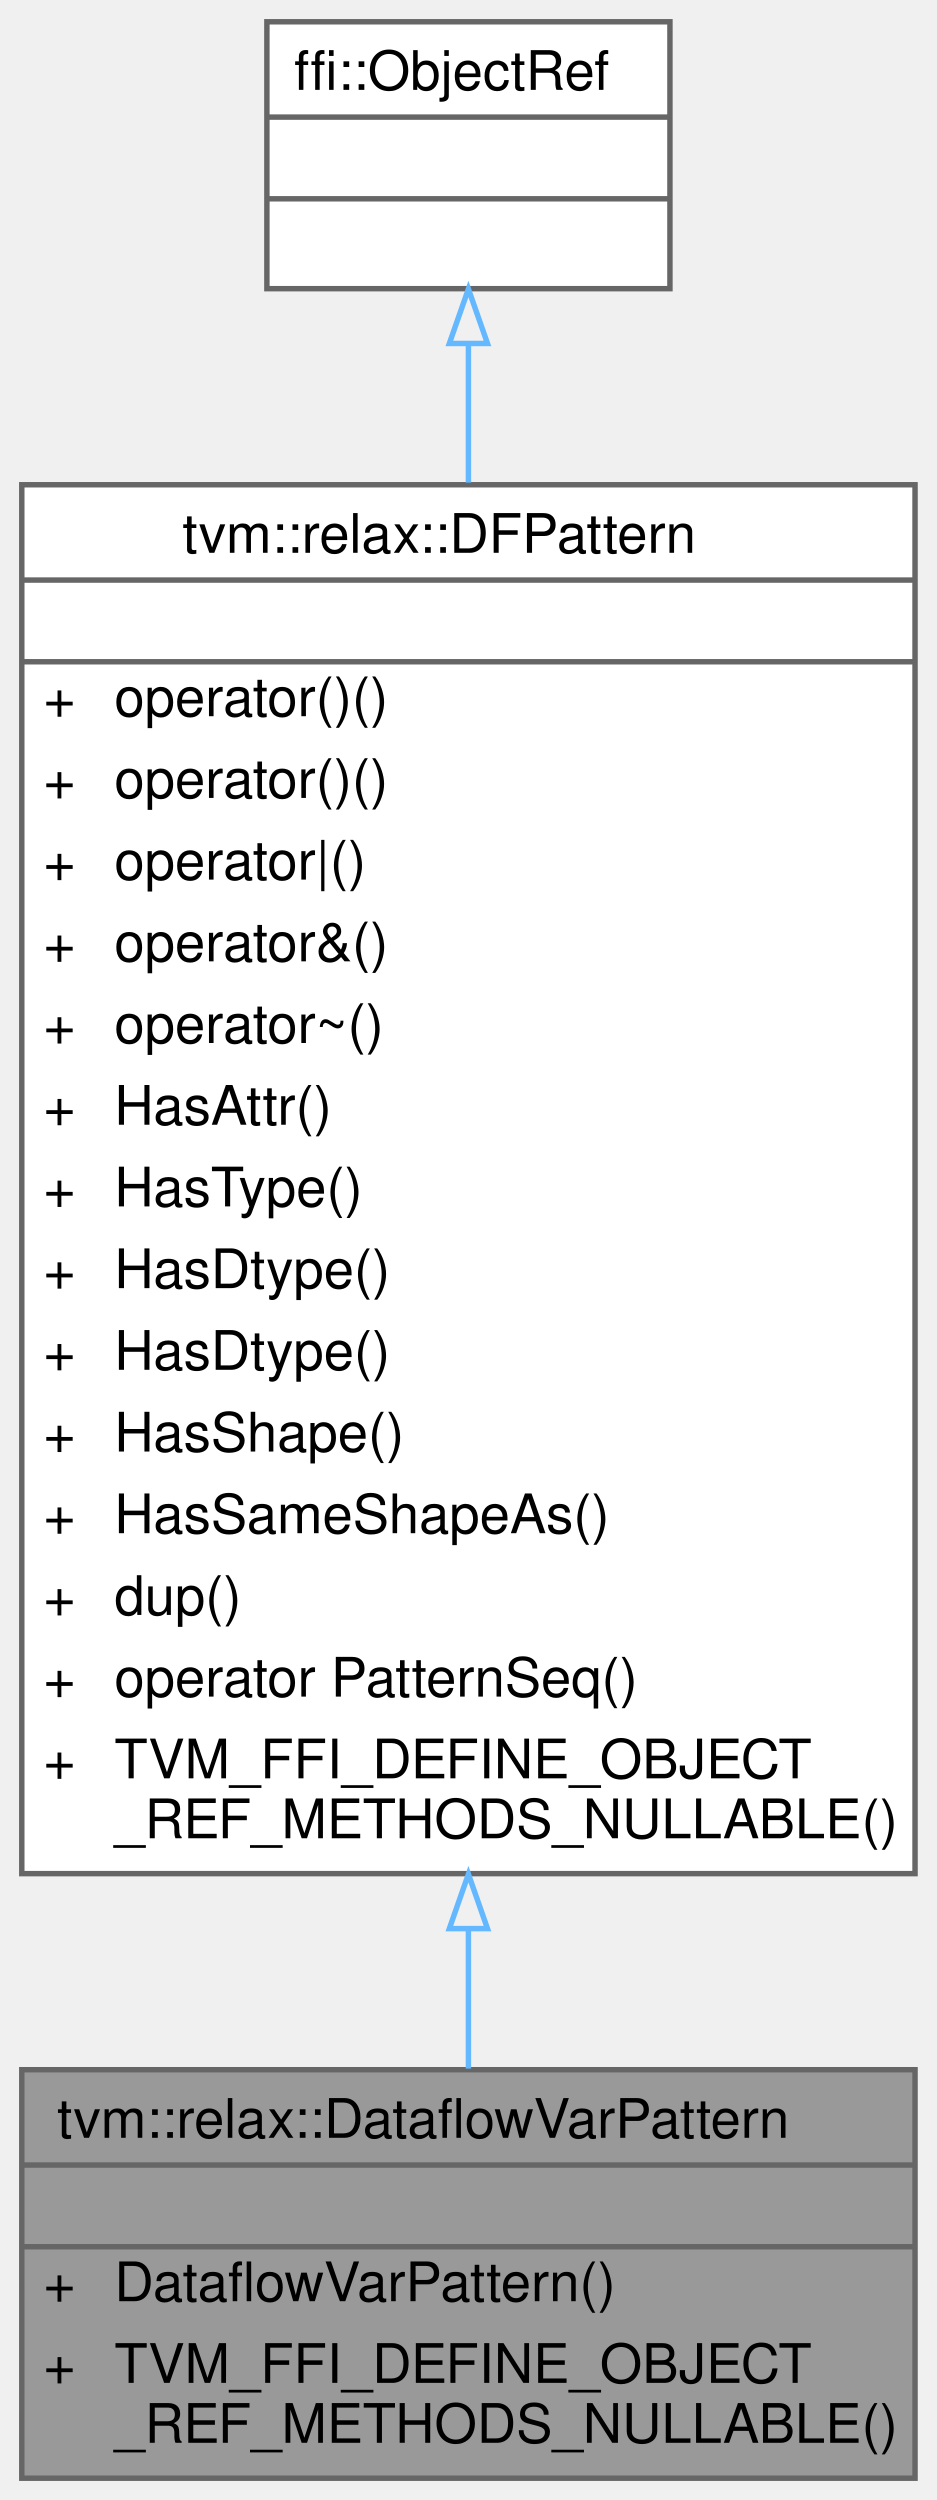
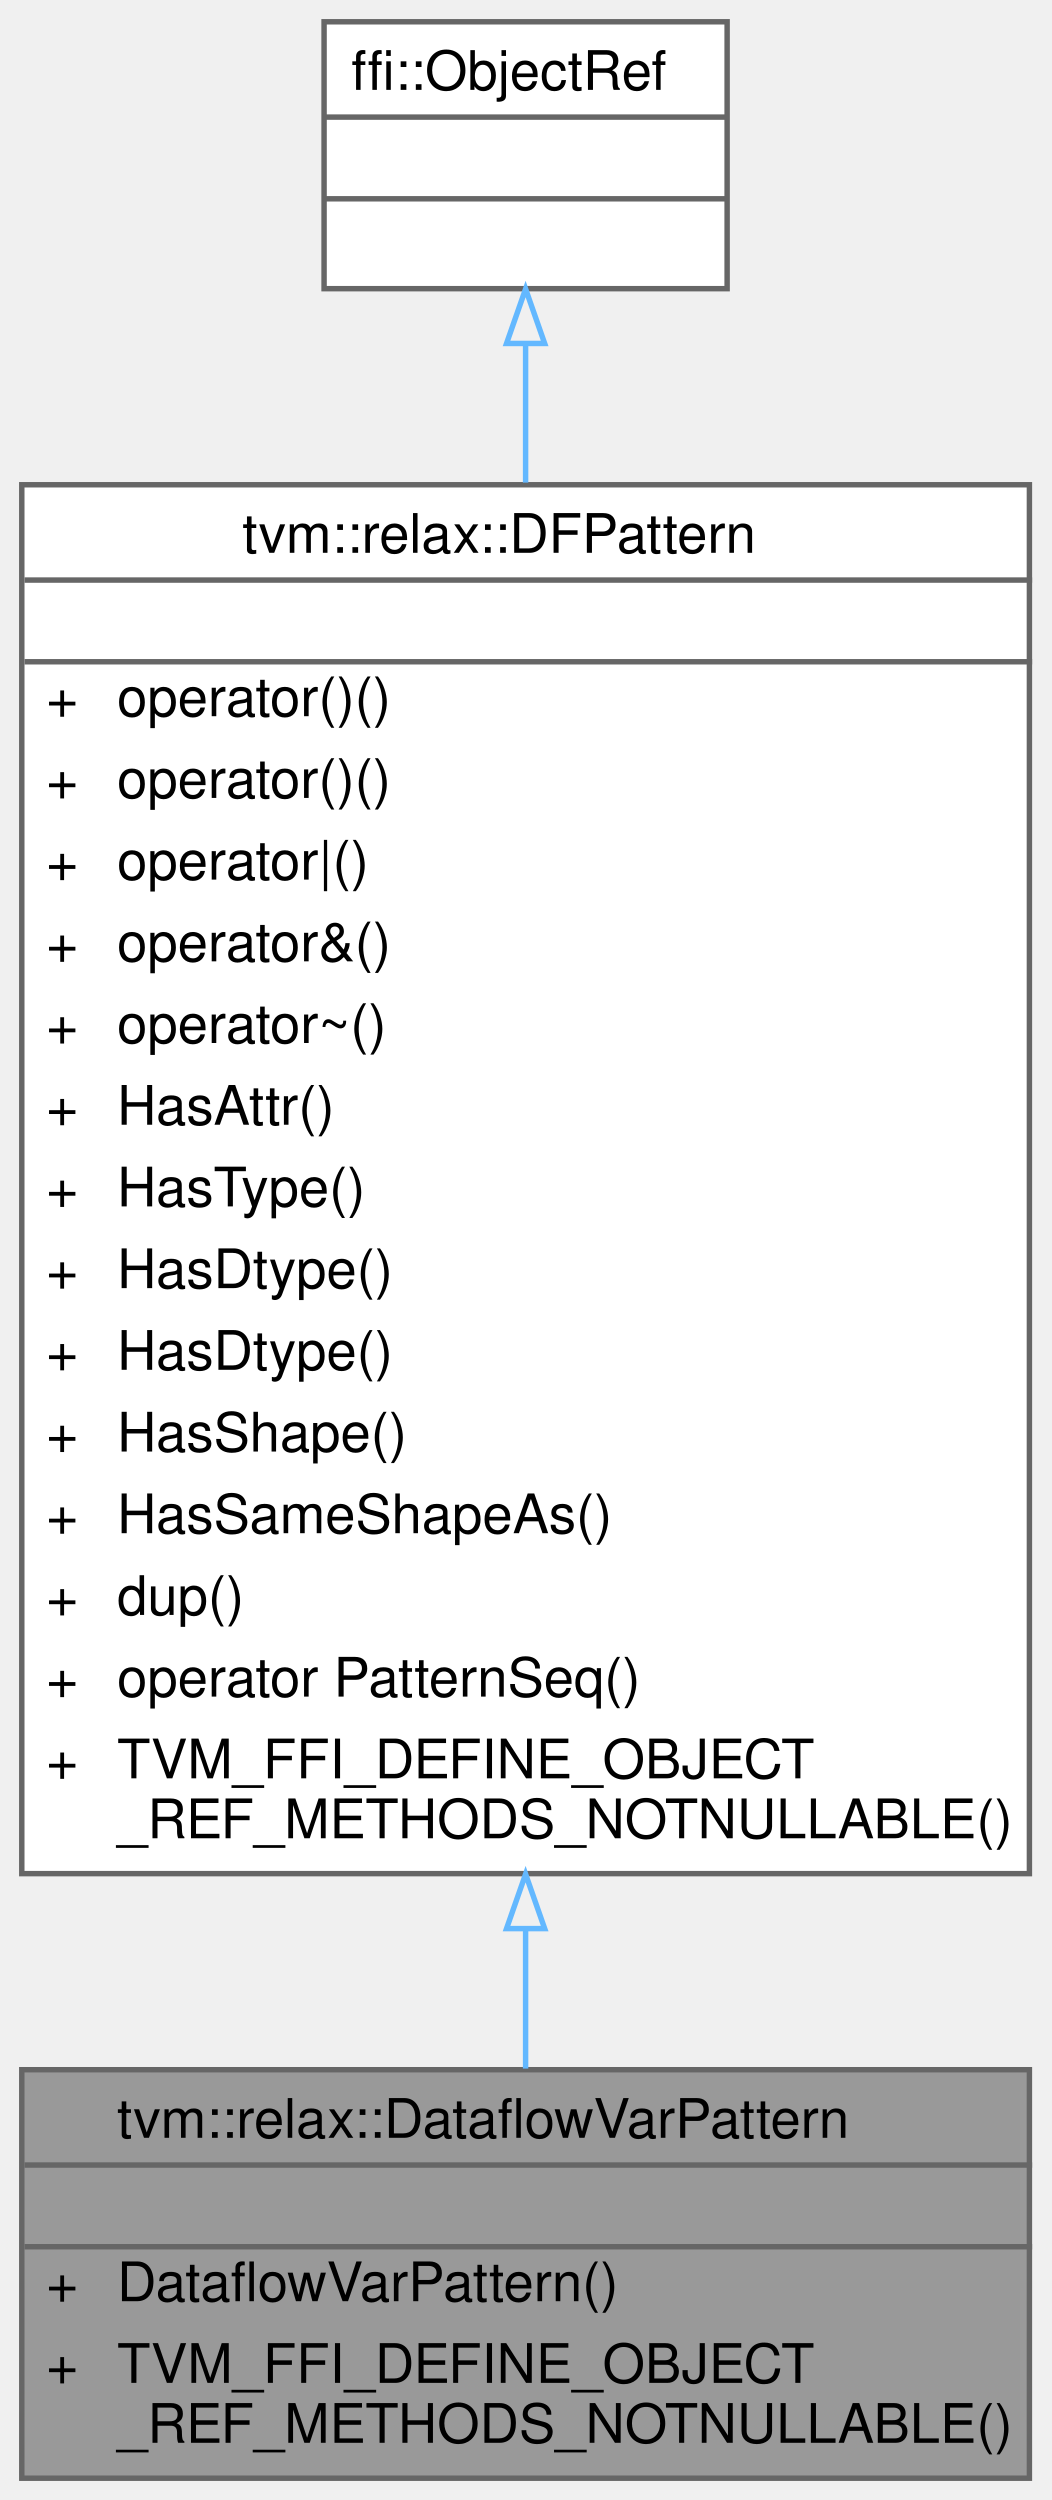
- <svg xmlns="http://www.w3.org/2000/svg" xmlns:xlink="http://www.w3.org/1999/xlink" width="172pt" height="459pt" viewBox="0.00 0.00 172.00 459.00">
+ <svg xmlns="http://www.w3.org/2000/svg" xmlns:xlink="http://www.w3.org/1999/xlink" width="193pt" height="459pt" viewBox="0.00 0.00 193.00 459.00">
  <g id="graph0" class="graph" transform="scale(1 1) rotate(0) translate(4 455)">
    <g id="Node000001" class="node">
      <g id="a_Node000001">
        <a xlink:title="Managed reference to a DataflowVarPattern.">
-           <polygon fill="#999999" stroke="transparent" points="164,-75 0,-75 0,0 164,0 164,-75" />
-           <text text-anchor="start" x="6.5" y="-62.5" font-family="Helvetica,sans-Serif" font-size="10.00">tvm::relax::DataflowVarPattern</text>
-           <text text-anchor="start" x="80" y="-47.5" font-family="Helvetica,sans-Serif" font-size="10.00"> </text>
-           <text text-anchor="start" x="4" y="-32.5" font-family="Helvetica,sans-Serif" font-size="10.00">+</text>
-           <text text-anchor="start" x="17" y="-32.5" font-family="Helvetica,sans-Serif" font-size="10.00">DataflowVarPattern()</text>
-           <text text-anchor="start" x="4" y="-17.5" font-family="Helvetica,sans-Serif" font-size="10.00">+</text>
-           <text text-anchor="start" x="17" y="-17.5" font-family="Helvetica,sans-Serif" font-size="10.00">TVM_FFI_DEFINE_OBJECT</text>
-           <text text-anchor="start" x="17" y="-6.5" font-family="Helvetica,sans-Serif" font-size="10.00">_REF_METHODS_NULLABLE()</text>
-           <polygon fill="#666666" stroke="#666666" points="0,-57.5 0,-57.5 164,-57.5 164,-57.5 0,-57.5" />
-           <polygon fill="#666666" stroke="#666666" points="0,-42.5 0,-42.5 164,-42.5 164,-42.5 0,-42.5" />
-           <polygon fill="none" stroke="#666666" points="0,0 0,-75 164,-75 164,0 0,0" />
+           <polygon fill="#999999" stroke="transparent" points="185,-75 0,-75 0,0 185,0 185,-75" />
+           <text text-anchor="start" x="17.5" y="-62.5" font-family="Helvetica,sans-Serif" font-size="10.00">tvm::relax::DataflowVarPattern</text>
+           <text text-anchor="start" x="91" y="-47.5" font-family="Helvetica,sans-Serif" font-size="10.00"> </text>
+           <text text-anchor="start" x="4.5" y="-32.5" font-family="Helvetica,sans-Serif" font-size="10.00">+</text>
+           <text text-anchor="start" x="17.5" y="-32.5" font-family="Helvetica,sans-Serif" font-size="10.00">DataflowVarPattern()</text>
+           <text text-anchor="start" x="4.5" y="-17.5" font-family="Helvetica,sans-Serif" font-size="10.00">+</text>
+           <text text-anchor="start" x="17.5" y="-17.5" font-family="Helvetica,sans-Serif" font-size="10.00">TVM_FFI_DEFINE_OBJECT</text>
+           <text text-anchor="start" x="17.5" y="-6.5" font-family="Helvetica,sans-Serif" font-size="10.00">_REF_METHODS_NOTNULLABLE()</text>
+           <polygon fill="#666666" stroke="#666666" points="0.5,-57.5 0.5,-57.5 185.5,-57.5 185.5,-57.5 0.5,-57.5" />
+           <polygon fill="#666666" stroke="#666666" points="0.5,-42.5 0.5,-42.5 185.5,-42.5 185.5,-42.5 0.5,-42.5" />
+           <polygon fill="none" stroke="#666666" points="0,0 0,-75 185,-75 185,0 0,0" />
        </a>
      </g>
    </g>
    <g id="Node000002" class="node">
      <g id="a_Node000002">
        <a xlink:href="classtvm_1_1relax_1_1DFPattern.html" target="_top" xlink:title="Managed reference to dataflow patterns.">
-           <polygon fill="white" stroke="transparent" points="164,-366 0,-366 0,-111 164,-111 164,-366" />
-           <text text-anchor="start" x="29.5" y="-353.5" font-family="Helvetica,sans-Serif" font-size="10.00">tvm::relax::DFPattern</text>
-           <text text-anchor="start" x="80" y="-338.5" font-family="Helvetica,sans-Serif" font-size="10.00"> </text>
-           <text text-anchor="start" x="4" y="-323.5" font-family="Helvetica,sans-Serif" font-size="10.00">+</text>
-           <text text-anchor="start" x="17" y="-323.5" font-family="Helvetica,sans-Serif" font-size="10.00">operator()()</text>
-           <text text-anchor="start" x="4" y="-308.5" font-family="Helvetica,sans-Serif" font-size="10.00">+</text>
-           <text text-anchor="start" x="17" y="-308.5" font-family="Helvetica,sans-Serif" font-size="10.00">operator()()</text>
-           <text text-anchor="start" x="4" y="-293.5" font-family="Helvetica,sans-Serif" font-size="10.00">+</text>
-           <text text-anchor="start" x="17" y="-293.5" font-family="Helvetica,sans-Serif" font-size="10.00">operator|()</text>
-           <text text-anchor="start" x="4" y="-278.5" font-family="Helvetica,sans-Serif" font-size="10.00">+</text>
-           <text text-anchor="start" x="17" y="-278.5" font-family="Helvetica,sans-Serif" font-size="10.00">operator&amp;()</text>
-           <text text-anchor="start" x="4" y="-263.5" font-family="Helvetica,sans-Serif" font-size="10.00">+</text>
-           <text text-anchor="start" x="17" y="-263.5" font-family="Helvetica,sans-Serif" font-size="10.00">operator~()</text>
-           <text text-anchor="start" x="4" y="-248.5" font-family="Helvetica,sans-Serif" font-size="10.00">+</text>
-           <text text-anchor="start" x="17" y="-248.5" font-family="Helvetica,sans-Serif" font-size="10.00">HasAttr()</text>
-           <text text-anchor="start" x="4" y="-233.5" font-family="Helvetica,sans-Serif" font-size="10.00">+</text>
-           <text text-anchor="start" x="17" y="-233.5" font-family="Helvetica,sans-Serif" font-size="10.00">HasType()</text>
-           <text text-anchor="start" x="4" y="-218.5" font-family="Helvetica,sans-Serif" font-size="10.00">+</text>
-           <text text-anchor="start" x="17" y="-218.5" font-family="Helvetica,sans-Serif" font-size="10.00">HasDtype()</text>
-           <text text-anchor="start" x="4" y="-203.5" font-family="Helvetica,sans-Serif" font-size="10.00">+</text>
-           <text text-anchor="start" x="17" y="-203.5" font-family="Helvetica,sans-Serif" font-size="10.00">HasDtype()</text>
-           <text text-anchor="start" x="4" y="-188.5" font-family="Helvetica,sans-Serif" font-size="10.00">+</text>
-           <text text-anchor="start" x="17" y="-188.5" font-family="Helvetica,sans-Serif" font-size="10.00">HasShape()</text>
-           <text text-anchor="start" x="4" y="-173.5" font-family="Helvetica,sans-Serif" font-size="10.00">+</text>
-           <text text-anchor="start" x="17" y="-173.5" font-family="Helvetica,sans-Serif" font-size="10.00">HasSameShapeAs()</text>
-           <text text-anchor="start" x="4" y="-158.5" font-family="Helvetica,sans-Serif" font-size="10.00">+</text>
-           <text text-anchor="start" x="17" y="-158.5" font-family="Helvetica,sans-Serif" font-size="10.00">dup()</text>
-           <text text-anchor="start" x="4" y="-143.5" font-family="Helvetica,sans-Serif" font-size="10.00">+</text>
-           <text text-anchor="start" x="17" y="-143.5" font-family="Helvetica,sans-Serif" font-size="10.00">operator PatternSeq()</text>
-           <text text-anchor="start" x="4" y="-128.5" font-family="Helvetica,sans-Serif" font-size="10.00">+</text>
-           <text text-anchor="start" x="17" y="-128.5" font-family="Helvetica,sans-Serif" font-size="10.00">TVM_FFI_DEFINE_OBJECT</text>
-           <text text-anchor="start" x="17" y="-117.5" font-family="Helvetica,sans-Serif" font-size="10.00">_REF_METHODS_NULLABLE()</text>
-           <polygon fill="#666666" stroke="#666666" points="0,-348.5 0,-348.5 164,-348.5 164,-348.5 0,-348.5" />
-           <polygon fill="#666666" stroke="#666666" points="0,-333.5 0,-333.5 164,-333.5 164,-333.5 0,-333.5" />
-           <polygon fill="none" stroke="#666666" points="0,-111 0,-366 164,-366 164,-111 0,-111" />
+           <polygon fill="white" stroke="transparent" points="185,-366 0,-366 0,-111 185,-111 185,-366" />
+           <text text-anchor="start" x="40.5" y="-353.5" font-family="Helvetica,sans-Serif" font-size="10.00">tvm::relax::DFPattern</text>
+           <text text-anchor="start" x="91" y="-338.5" font-family="Helvetica,sans-Serif" font-size="10.00"> </text>
+           <text text-anchor="start" x="4.5" y="-323.5" font-family="Helvetica,sans-Serif" font-size="10.00">+</text>
+           <text text-anchor="start" x="17.5" y="-323.5" font-family="Helvetica,sans-Serif" font-size="10.00">operator()()</text>
+           <text text-anchor="start" x="4.5" y="-308.5" font-family="Helvetica,sans-Serif" font-size="10.00">+</text>
+           <text text-anchor="start" x="17.5" y="-308.5" font-family="Helvetica,sans-Serif" font-size="10.00">operator()()</text>
+           <text text-anchor="start" x="4.5" y="-293.5" font-family="Helvetica,sans-Serif" font-size="10.00">+</text>
+           <text text-anchor="start" x="17.5" y="-293.5" font-family="Helvetica,sans-Serif" font-size="10.00">operator|()</text>
+           <text text-anchor="start" x="4.5" y="-278.5" font-family="Helvetica,sans-Serif" font-size="10.00">+</text>
+           <text text-anchor="start" x="17.5" y="-278.5" font-family="Helvetica,sans-Serif" font-size="10.00">operator&amp;()</text>
+           <text text-anchor="start" x="4.5" y="-263.5" font-family="Helvetica,sans-Serif" font-size="10.00">+</text>
+           <text text-anchor="start" x="17.5" y="-263.5" font-family="Helvetica,sans-Serif" font-size="10.00">operator~()</text>
+           <text text-anchor="start" x="4.5" y="-248.5" font-family="Helvetica,sans-Serif" font-size="10.00">+</text>
+           <text text-anchor="start" x="17.5" y="-248.5" font-family="Helvetica,sans-Serif" font-size="10.00">HasAttr()</text>
+           <text text-anchor="start" x="4.5" y="-233.5" font-family="Helvetica,sans-Serif" font-size="10.00">+</text>
+           <text text-anchor="start" x="17.5" y="-233.5" font-family="Helvetica,sans-Serif" font-size="10.00">HasType()</text>
+           <text text-anchor="start" x="4.5" y="-218.5" font-family="Helvetica,sans-Serif" font-size="10.00">+</text>
+           <text text-anchor="start" x="17.5" y="-218.5" font-family="Helvetica,sans-Serif" font-size="10.00">HasDtype()</text>
+           <text text-anchor="start" x="4.5" y="-203.5" font-family="Helvetica,sans-Serif" font-size="10.00">+</text>
+           <text text-anchor="start" x="17.5" y="-203.5" font-family="Helvetica,sans-Serif" font-size="10.00">HasDtype()</text>
+           <text text-anchor="start" x="4.5" y="-188.5" font-family="Helvetica,sans-Serif" font-size="10.00">+</text>
+           <text text-anchor="start" x="17.5" y="-188.5" font-family="Helvetica,sans-Serif" font-size="10.00">HasShape()</text>
+           <text text-anchor="start" x="4.5" y="-173.5" font-family="Helvetica,sans-Serif" font-size="10.00">+</text>
+           <text text-anchor="start" x="17.5" y="-173.5" font-family="Helvetica,sans-Serif" font-size="10.00">HasSameShapeAs()</text>
+           <text text-anchor="start" x="4.5" y="-158.5" font-family="Helvetica,sans-Serif" font-size="10.00">+</text>
+           <text text-anchor="start" x="17.5" y="-158.5" font-family="Helvetica,sans-Serif" font-size="10.00">dup()</text>
+           <text text-anchor="start" x="4.5" y="-143.5" font-family="Helvetica,sans-Serif" font-size="10.00">+</text>
+           <text text-anchor="start" x="17.5" y="-143.5" font-family="Helvetica,sans-Serif" font-size="10.00">operator PatternSeq()</text>
+           <text text-anchor="start" x="4.5" y="-128.5" font-family="Helvetica,sans-Serif" font-size="10.00">+</text>
+           <text text-anchor="start" x="17.5" y="-128.5" font-family="Helvetica,sans-Serif" font-size="10.00">TVM_FFI_DEFINE_OBJECT</text>
+           <text text-anchor="start" x="17.5" y="-117.5" font-family="Helvetica,sans-Serif" font-size="10.00">_REF_METHODS_NOTNULLABLE()</text>
+           <polygon fill="#666666" stroke="#666666" points="0.5,-348.5 0.5,-348.5 185.5,-348.5 185.5,-348.5 0.5,-348.5" />
+           <polygon fill="#666666" stroke="#666666" points="0.5,-333.5 0.5,-333.5 185.5,-333.5 185.5,-333.5 0.5,-333.5" />
+           <polygon fill="none" stroke="#666666" points="0,-111 0,-366 185,-366 185,-111 0,-111" />
        </a>
      </g>
    </g>
    <g id="edge1_Node000001_Node000002" class="edge">
      <g id="a_edge1_Node000001_Node000002">
        <a xlink:title=" ">
-           <path fill="none" stroke="#63b8ff" d="M82,-100.8C82,-91.65 82,-82.99 82,-75.2" />
-           <polygon fill="none" stroke="#63b8ff" points="78.5,-100.91 82,-110.91 85.5,-100.91 78.5,-100.91" />
+           <path fill="none" stroke="#63b8ff" d="M92.5,-100.8C92.5,-91.65 92.5,-82.99 92.5,-75.2" />
+           <polygon fill="none" stroke="#63b8ff" points="89,-100.91 92.5,-110.91 96,-100.91 89,-100.91" />
        </a>
      </g>
    </g>
    <g id="Node000003" class="node">
      <g id="a_Node000003">
        <a xlink:title=" ">
-           <polygon fill="white" stroke="transparent" points="119,-451 45,-451 45,-402 119,-402 119,-451" />
-           <text text-anchor="start" x="50" y="-438.5" font-family="Helvetica,sans-Serif" font-size="10.00">ffi::ObjectRef</text>
-           <text text-anchor="start" x="80" y="-423.5" font-family="Helvetica,sans-Serif" font-size="10.00"> </text>
-           <text text-anchor="start" x="80" y="-408.5" font-family="Helvetica,sans-Serif" font-size="10.00"> </text>
-           <polygon fill="#666666" stroke="#666666" points="45,-433.5 45,-433.5 119,-433.5 119,-433.5 45,-433.5" />
-           <polygon fill="#666666" stroke="#666666" points="45,-418.5 45,-418.5 119,-418.5 119,-418.5 45,-418.5" />
-           <polygon fill="none" stroke="#666666" points="45,-402 45,-451 119,-451 119,-402 45,-402" />
+           <polygon fill="white" stroke="transparent" points="129.5,-451 55.5,-451 55.5,-402 129.5,-402 129.5,-451" />
+           <text text-anchor="start" x="60.5" y="-438.5" font-family="Helvetica,sans-Serif" font-size="10.00">ffi::ObjectRef</text>
+           <text text-anchor="start" x="90.5" y="-423.5" font-family="Helvetica,sans-Serif" font-size="10.00"> </text>
+           <text text-anchor="start" x="90.5" y="-408.5" font-family="Helvetica,sans-Serif" font-size="10.00"> </text>
+           <polygon fill="#666666" stroke="#666666" points="55.5,-433.5 55.5,-433.5 129.5,-433.5 129.5,-433.5 55.5,-433.5" />
+           <polygon fill="#666666" stroke="#666666" points="55.5,-418.5 55.5,-418.5 129.5,-418.5 129.5,-418.5 55.5,-418.5" />
+           <polygon fill="none" stroke="#666666" points="55.5,-402 55.5,-451 129.5,-451 129.5,-402 55.5,-402" />
        </a>
      </g>
    </g>
    <g id="edge2_Node000002_Node000003" class="edge">
      <g id="a_edge2_Node000002_Node000003">
        <a xlink:title=" ">
-           <path fill="none" stroke="#63b8ff" d="M82,-391.75C82,-384.08 82,-375.48 82,-366.39" />
-           <polygon fill="none" stroke="#63b8ff" points="78.5,-391.94 82,-401.94 85.5,-391.94 78.5,-391.94" />
+           <path fill="none" stroke="#63b8ff" d="M92.5,-391.75C92.5,-384.08 92.5,-375.48 92.5,-366.39" />
+           <polygon fill="none" stroke="#63b8ff" points="89,-391.94 92.5,-401.94 96,-391.94 89,-391.94" />
        </a>
      </g>
    </g>
  </g>
</svg>
